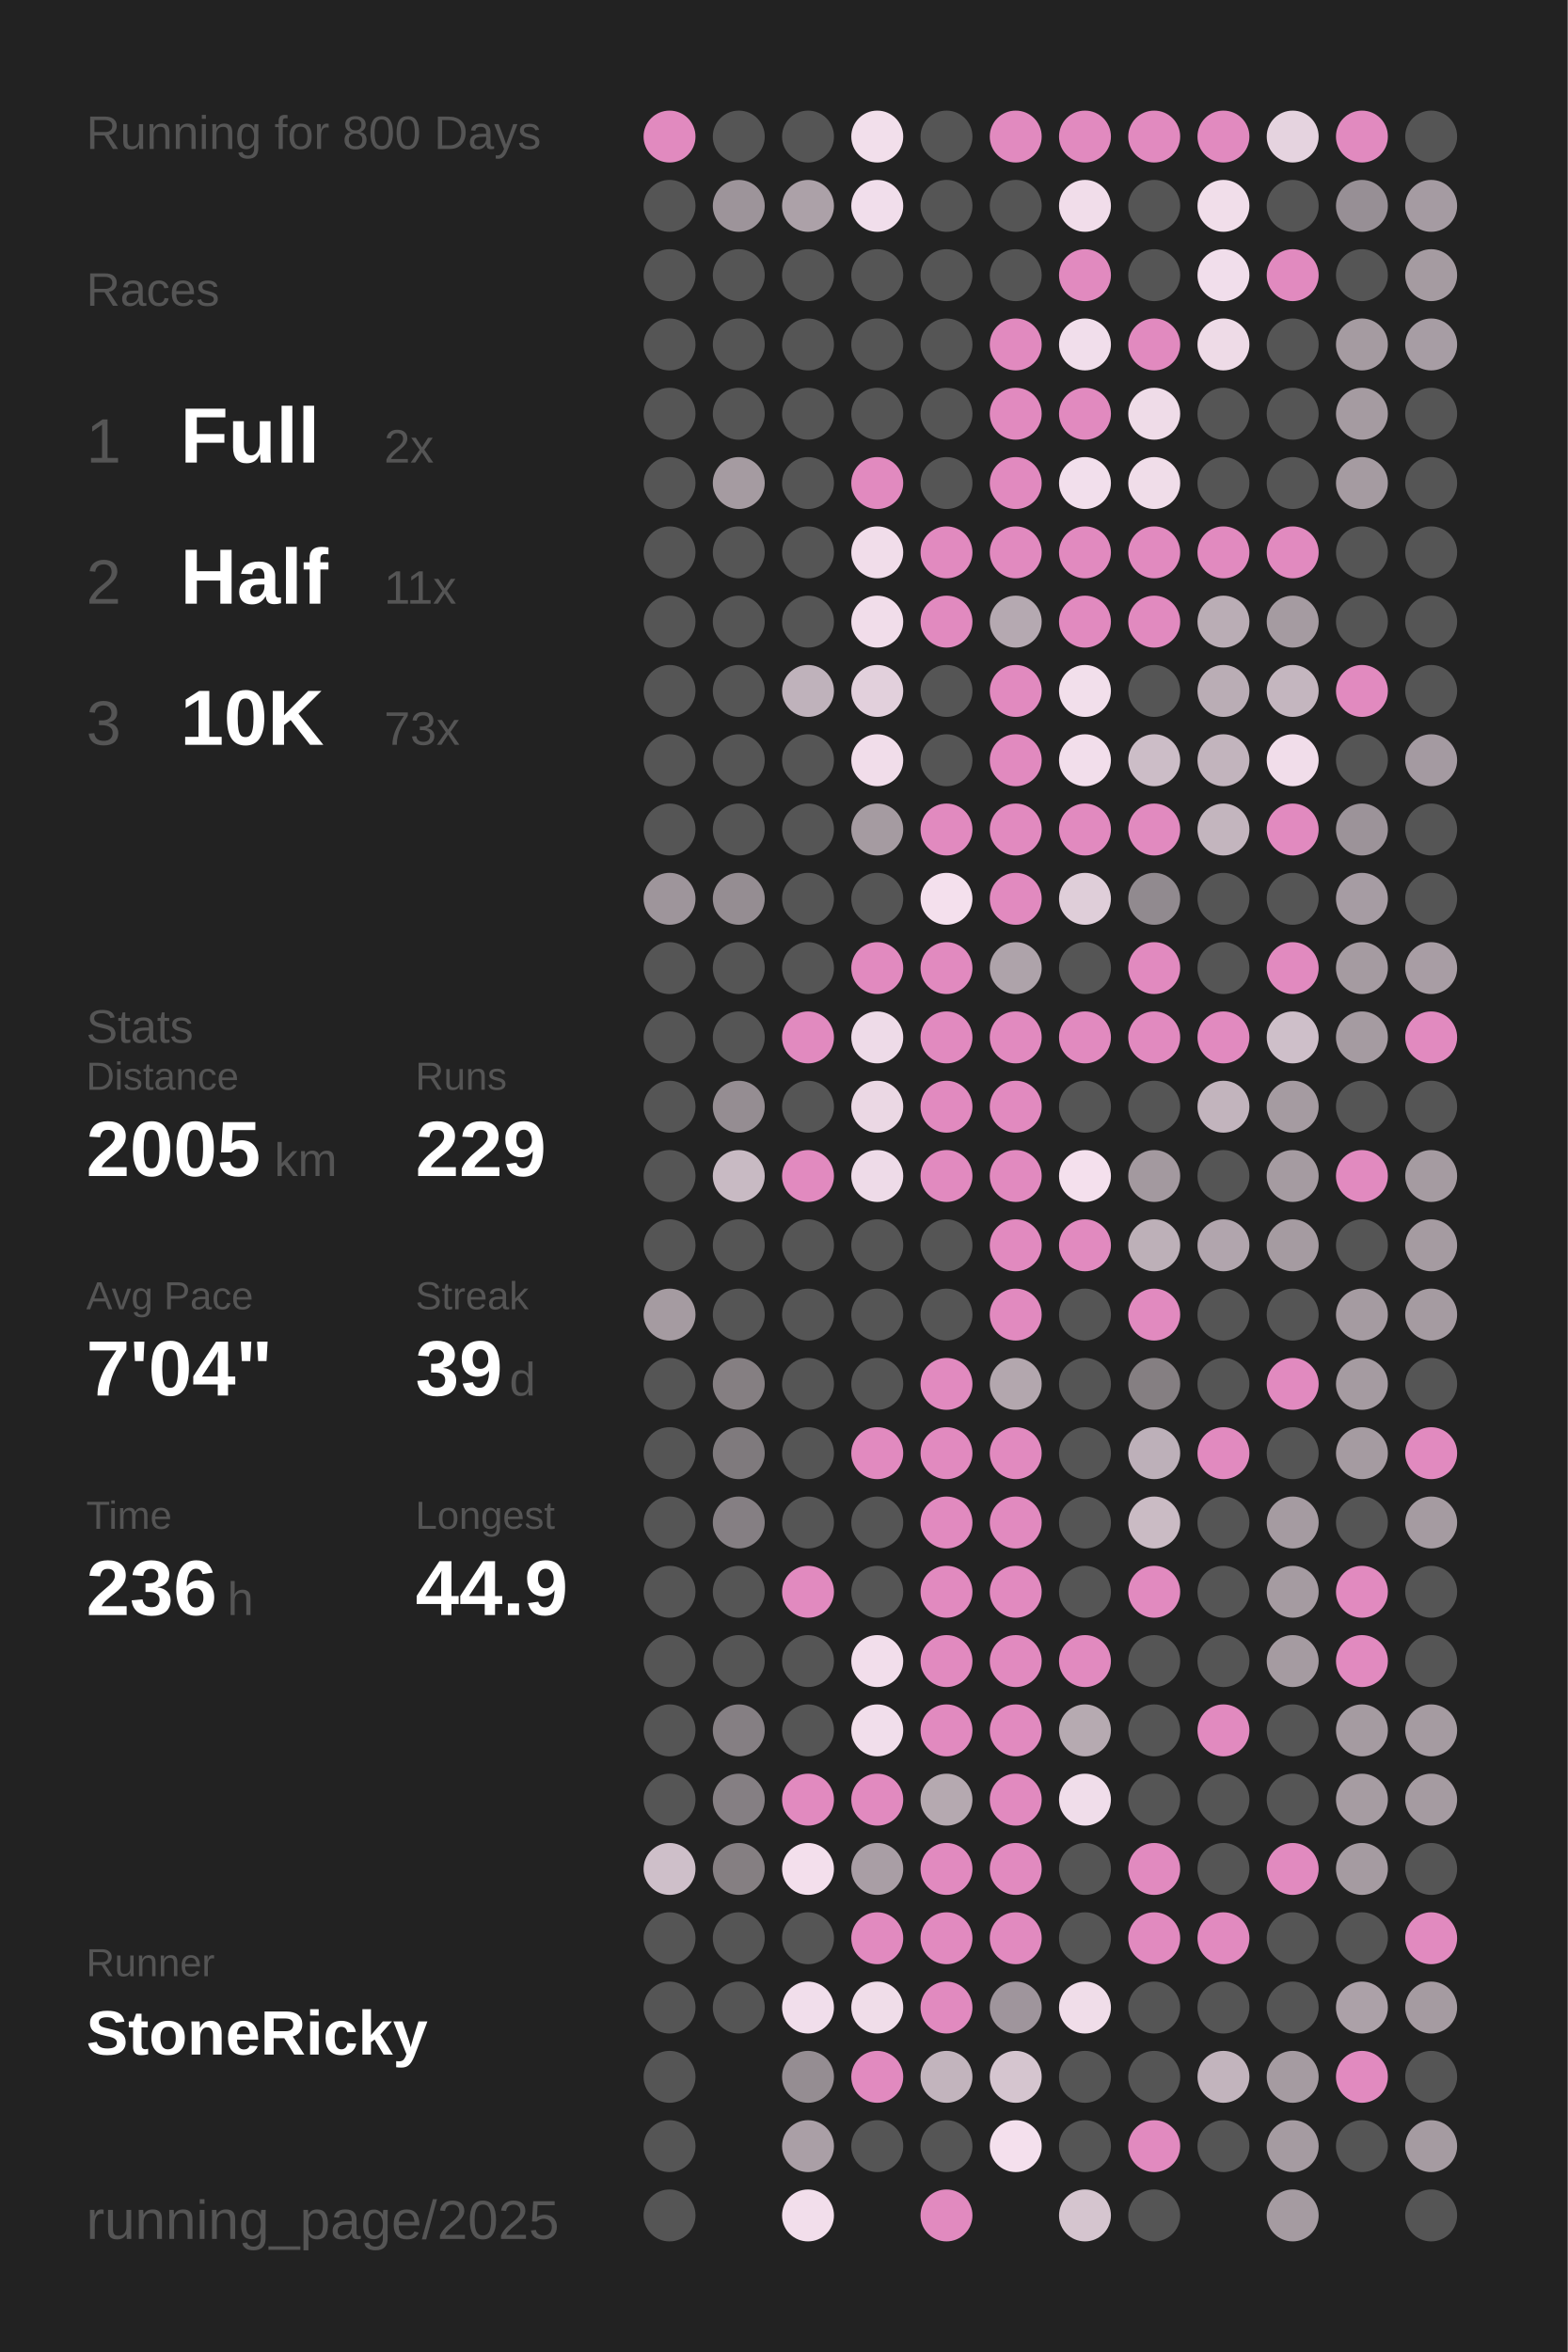
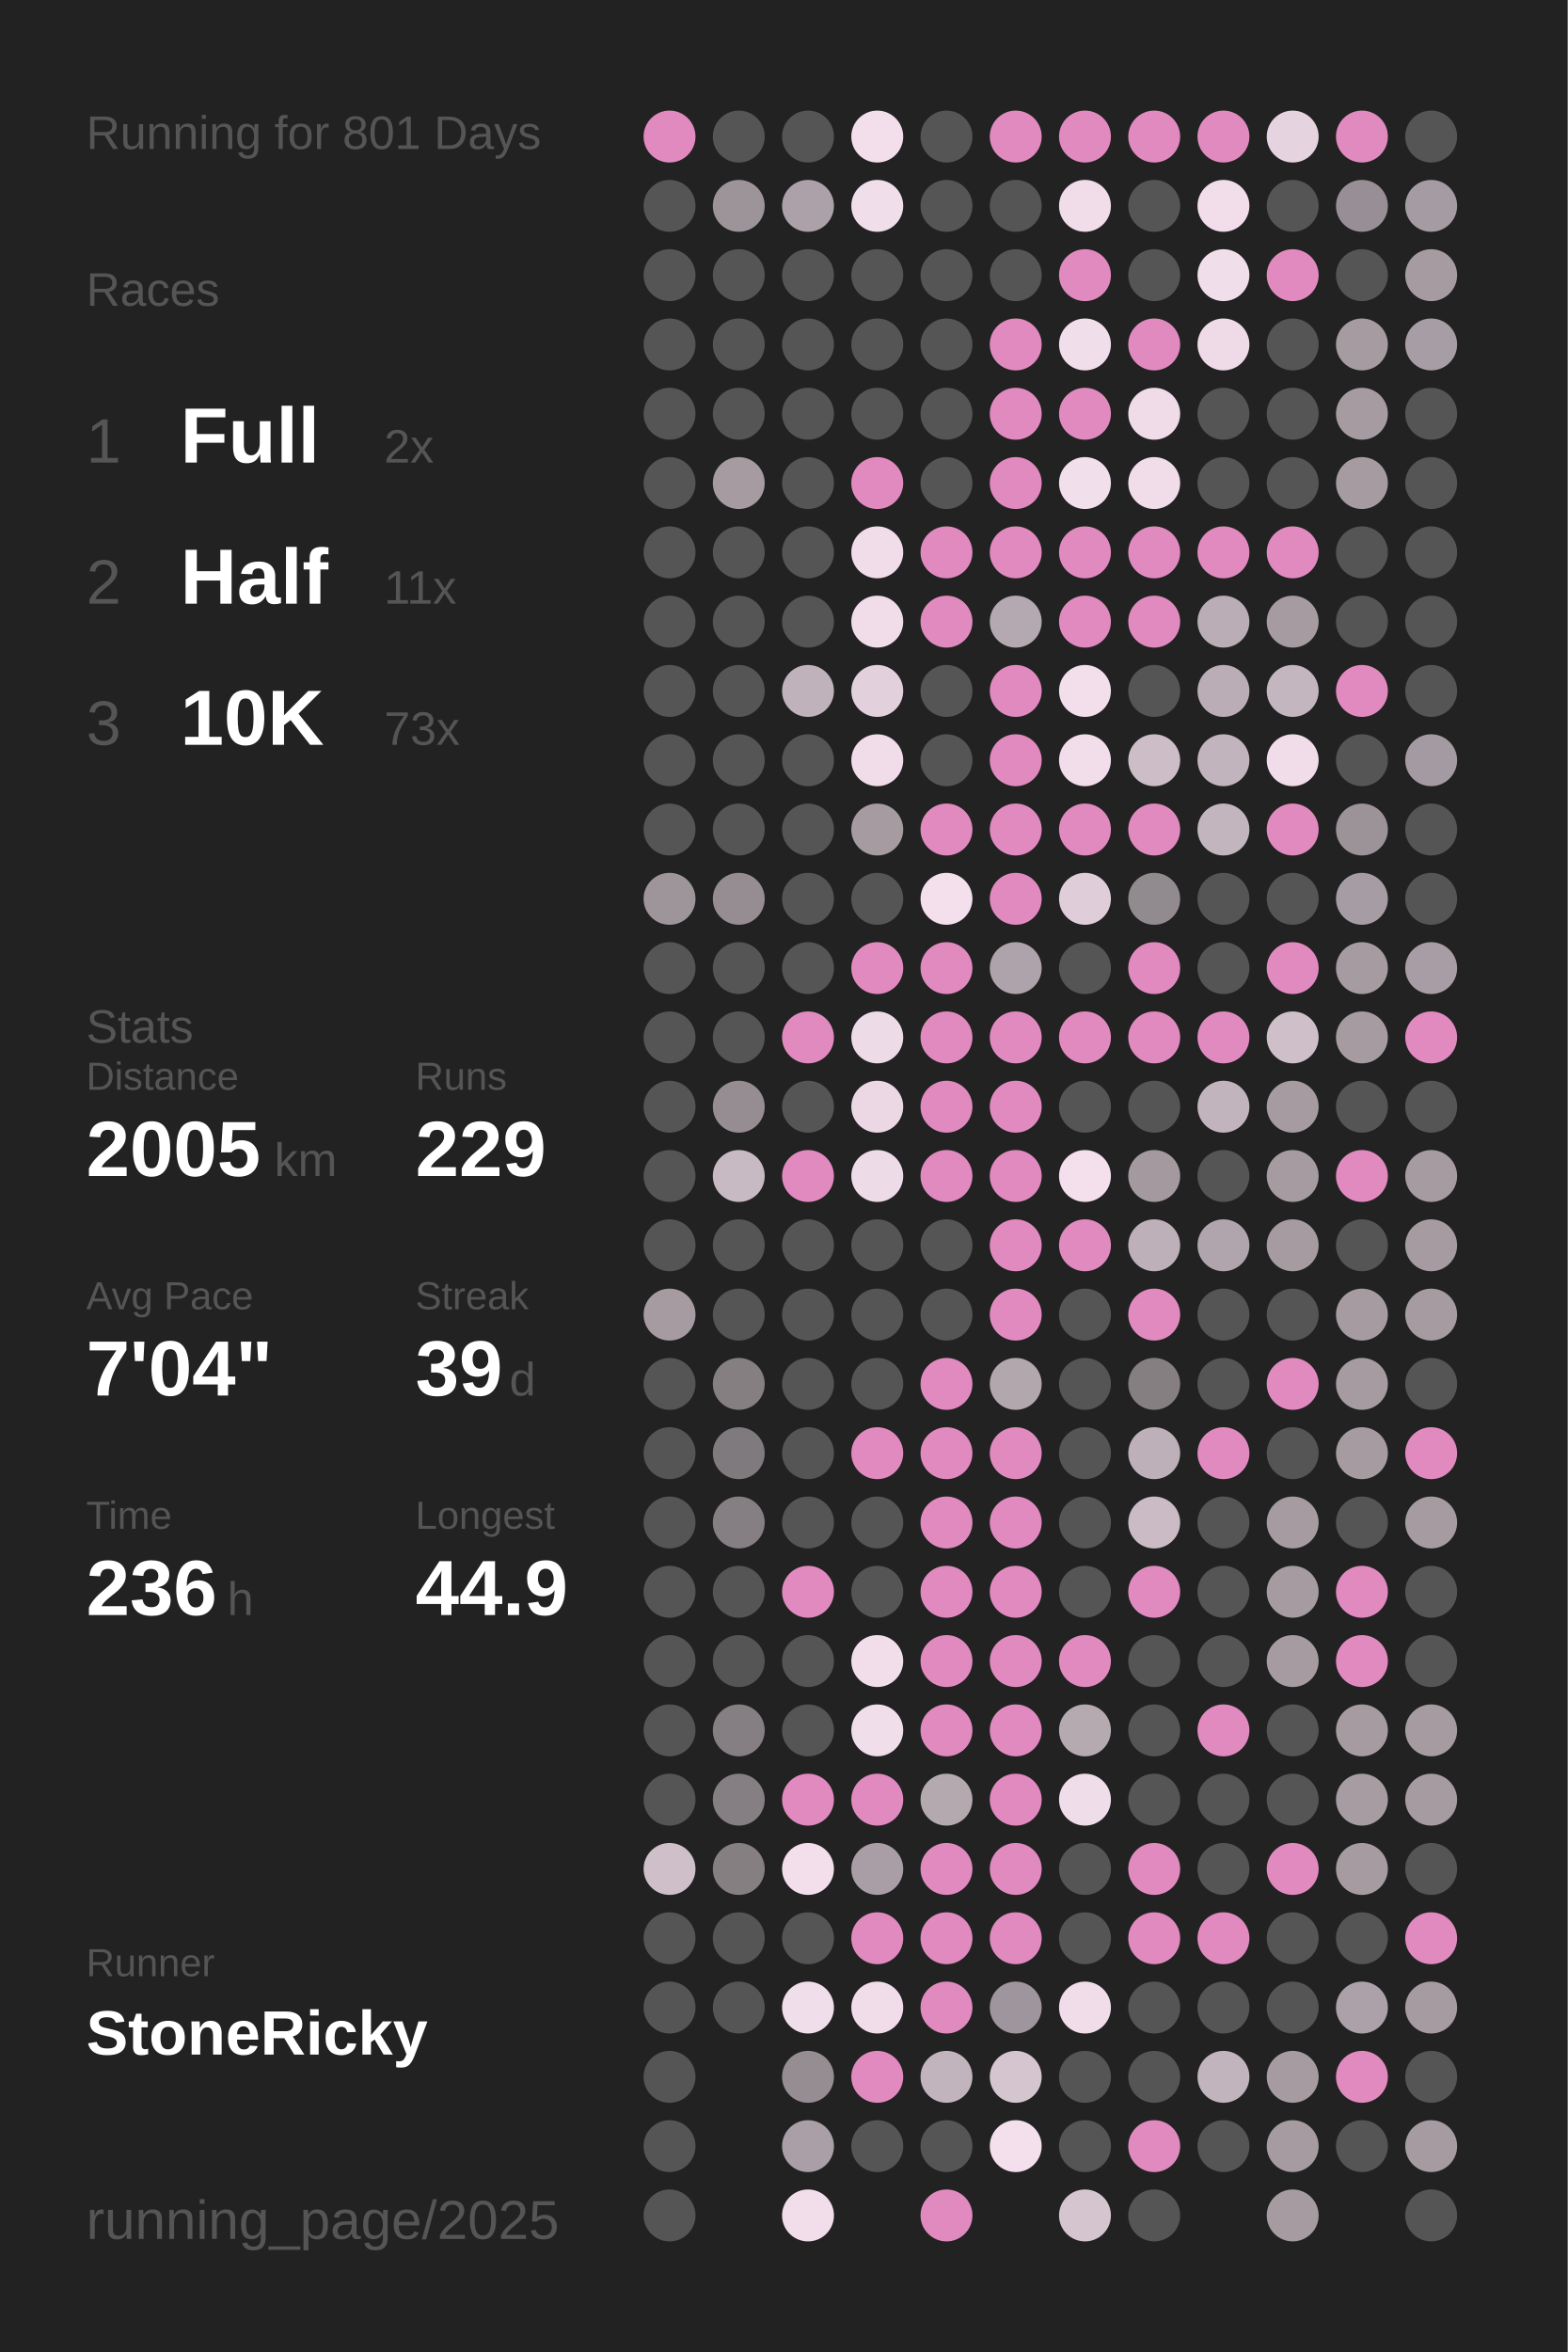
<svg xmlns="http://www.w3.org/2000/svg" baseProfile="full" height="300mm" version="1.1" viewBox="0,0,200,300" width="200mm">
  <defs />
  <rect fill="#222222" height="300" width="200" x="0" y="0" />
-   <text fill="#555555" style="font-size:6px; font-family:Arial;" x="11" y="19">Running for 800 Days</text>
+   <text fill="#555555" style="font-size:6px; font-family:Arial;" x="11" y="19">Running for 801 Days</text>
  <text fill="#555555" style="font-size:6px; font-family:Arial;" x="11" y="39">Races</text>
  <text fill="#555555" style="font-size:8px; font-family:Arial;" x="11" y="59">1</text>
  <text fill="#FFFFFF" style="font-size:10px; font-family:Arial; font-weight:bold;" x="23" y="59">Full</text>
  <text fill="#555555" style="font-size:6px; font-family:Arial;" x="49" y="59">2x</text>
  <text fill="#555555" style="font-size:8px; font-family:Arial;" x="11" y="77">2</text>
  <text fill="#FFFFFF" style="font-size:10px; font-family:Arial; font-weight:bold;" x="23" y="77">Half</text>
  <text fill="#555555" style="font-size:6px; font-family:Arial;" x="49" y="77">11x</text>
  <text fill="#555555" style="font-size:8px; font-family:Arial;" x="11" y="95">3</text>
  <text fill="#FFFFFF" style="font-size:10px; font-family:Arial; font-weight:bold;" x="23" y="95">10K</text>
  <text fill="#555555" style="font-size:6px; font-family:Arial;" x="49" y="95">73x</text>
  <text fill="#555555" style="font-size:6px; font-family:Arial;" x="11" y="133">Stats</text>
  <text fill="#555555" style="font-size:5px; font-family:Arial;" x="11" y="139">Distance</text>
  <text fill="#FFFFFF" style="font-size:10px; font-family:Arial; font-weight:bold;" x="11" y="150">2005</text>
  <text fill="#555555" style="font-size:6px; font-family:Arial;" x="35" y="150">km</text>
  <text fill="#555555" style="font-size:5px; font-family:Arial;" x="53" y="139">Runs</text>
  <text fill="#FFFFFF" style="font-size:10px; font-family:Arial; font-weight:bold;" x="53" y="150">229</text>
  <text fill="#555555" style="font-size:5px; font-family:Arial;" x="11" y="167">Avg Pace</text>
  <text fill="#FFFFFF" style="font-size:10px; font-family:Arial; font-weight:bold;" x="11" y="178">7'04"</text>
  <text fill="#555555" style="font-size:5px; font-family:Arial;" x="53" y="167">Streak</text>
  <text fill="#FFFFFF" style="font-size:10px; font-family:Arial; font-weight:bold;" x="53" y="178">39</text>
  <text fill="#555555" style="font-size:6px; font-family:Arial;" x="65" y="178">d</text>
  <text fill="#555555" style="font-size:5px; font-family:Arial;" x="11" y="195">Time</text>
  <text fill="#FFFFFF" style="font-size:10px; font-family:Arial; font-weight:bold;" x="11" y="206">236</text>
  <text fill="#555555" style="font-size:6px; font-family:Arial;" x="29" y="206">h</text>
  <text fill="#555555" style="font-size:5px; font-family:Arial;" x="53" y="195">Longest</text>
  <text fill="#FFFFFF" style="font-size:10px; font-family:Arial; font-weight:bold;" x="53" y="206">44.9</text>
  <text fill="#555555" style="font-size:5px; font-family:Arial;" x="11" y="252.065">Runner</text>
  <text fill="#FFFFFF" style="font-size:8px; font-family:Arial; font-weight:bold;" x="11" y="262.065">StoneRicky</text>
  <text fill="#555555" style="font-size:7px; font-family:Arial;" x="11" y="285.581">running_page/2025</text>
  <circle cx="85.417" cy="17.419" fill="#E18ABF" r="3.312" />
  <circle cx="85.417" cy="26.258" fill="#555555" r="3.312" />
  <circle cx="85.417" cy="35.097" fill="#555555" r="3.312" />
  <circle cx="85.417" cy="43.935" fill="#555555" r="3.312" />
  <circle cx="85.417" cy="52.774" fill="#555555" r="3.312" />
  <circle cx="85.417" cy="61.613" fill="#555555" r="3.312" />
  <circle cx="85.417" cy="70.452" fill="#555555" r="3.312" />
  <circle cx="85.417" cy="79.29" fill="#555555" r="3.312" />
  <circle cx="85.417" cy="88.129" fill="#555555" r="3.312" />
  <circle cx="85.417" cy="96.968" fill="#555555" r="3.312" />
  <circle cx="85.417" cy="105.806" fill="#555555" r="3.312" />
  <circle cx="85.417" cy="114.645" fill="#9e959b" r="3.312" />
  <circle cx="85.417" cy="123.484" fill="#555555" r="3.312" />
  <circle cx="85.417" cy="132.323" fill="#555555" r="3.312" />
  <circle cx="85.417" cy="141.161" fill="#555555" r="3.312" />
  <circle cx="85.417" cy="150" fill="#555555" r="3.312" />
  <circle cx="85.417" cy="158.839" fill="#555555" r="3.312" />
  <circle cx="85.417" cy="167.677" fill="#a59ba1" r="3.312" />
  <circle cx="85.417" cy="176.516" fill="#555555" r="3.312" />
  <circle cx="85.417" cy="185.355" fill="#555555" r="3.312" />
  <circle cx="85.417" cy="194.194" fill="#555555" r="3.312" />
  <circle cx="85.417" cy="203.032" fill="#555555" r="3.312" />
  <circle cx="85.417" cy="211.871" fill="#555555" r="3.312" />
  <circle cx="85.417" cy="220.71" fill="#555555" r="3.312" />
  <circle cx="85.417" cy="229.548" fill="#555555" r="3.312" />
  <circle cx="85.417" cy="238.387" fill="#cebfc9" r="3.312" />
  <circle cx="85.417" cy="247.226" fill="#555555" r="3.312" />
  <circle cx="85.417" cy="256.065" fill="#555555" r="3.312" />
  <circle cx="85.417" cy="264.903" fill="#555555" r="3.312" />
  <circle cx="85.417" cy="273.742" fill="#555555" r="3.312" />
  <circle cx="85.417" cy="282.581" fill="#555555" r="3.312" />
  <circle cx="94.25" cy="17.419" fill="#555555" r="3.312" />
  <circle cx="94.25" cy="26.258" fill="#9d949a" r="3.312" />
  <circle cx="94.25" cy="35.097" fill="#555555" r="3.312" />
  <circle cx="94.25" cy="43.935" fill="#555555" r="3.312" />
  <circle cx="94.25" cy="52.774" fill="#555555" r="3.312" />
  <circle cx="94.25" cy="61.613" fill="#a59ba1" r="3.312" />
  <circle cx="94.25" cy="70.452" fill="#555555" r="3.312" />
  <circle cx="94.25" cy="79.29" fill="#555555" r="3.312" />
  <circle cx="94.25" cy="88.129" fill="#555555" r="3.312" />
  <circle cx="94.25" cy="96.968" fill="#555555" r="3.312" />
  <circle cx="94.25" cy="105.806" fill="#555555" r="3.312" />
  <circle cx="94.25" cy="114.645" fill="#958d92" r="3.312" />
  <circle cx="94.25" cy="123.484" fill="#555555" r="3.312" />
  <circle cx="94.25" cy="132.323" fill="#555555" r="3.312" />
  <circle cx="94.25" cy="141.161" fill="#958d92" r="3.312" />
  <circle cx="94.25" cy="150" fill="#c8bac3" r="3.312" />
  <circle cx="94.25" cy="158.839" fill="#555555" r="3.312" />
  <circle cx="94.25" cy="167.677" fill="#555555" r="3.312" />
  <circle cx="94.25" cy="176.516" fill="#857f82" r="3.312" />
  <circle cx="94.25" cy="185.355" fill="#7f7a7d" r="3.312" />
  <circle cx="94.25" cy="194.194" fill="#857f83" r="3.312" />
  <circle cx="94.25" cy="203.032" fill="#555555" r="3.312" />
  <circle cx="94.25" cy="211.871" fill="#555555" r="3.312" />
  <circle cx="94.25" cy="220.71" fill="#857f83" r="3.312" />
  <circle cx="94.25" cy="229.548" fill="#857f83" r="3.312" />
  <circle cx="94.25" cy="238.387" fill="#857f82" r="3.312" />
  <circle cx="94.25" cy="247.226" fill="#555555" r="3.312" />
  <circle cx="94.25" cy="256.065" fill="#555555" r="3.312" />
  <circle cx="103.083" cy="17.419" fill="#555555" r="3.312" />
  <circle cx="103.083" cy="26.258" fill="#aca1a8" r="3.312" />
  <circle cx="103.083" cy="35.097" fill="#555555" r="3.312" />
  <circle cx="103.083" cy="43.935" fill="#555555" r="3.312" />
  <circle cx="103.083" cy="52.774" fill="#555555" r="3.312" />
  <circle cx="103.083" cy="61.613" fill="#555555" r="3.312" />
  <circle cx="103.083" cy="70.452" fill="#555555" r="3.312" />
  <circle cx="103.083" cy="79.29" fill="#555555" r="3.312" />
  <circle cx="103.083" cy="88.129" fill="#bfb2bb" r="3.312" />
  <circle cx="103.083" cy="96.968" fill="#555555" r="3.312" />
  <circle cx="103.083" cy="105.806" fill="#555555" r="3.312" />
  <circle cx="103.083" cy="114.645" fill="#555555" r="3.312" />
  <circle cx="103.083" cy="123.484" fill="#555555" r="3.312" />
  <circle cx="103.083" cy="132.323" fill="#E18ABF" r="3.312" />
  <circle cx="103.083" cy="141.161" fill="#555555" r="3.312" />
  <circle cx="103.083" cy="150" fill="#E18ABF" r="3.312" />
  <circle cx="103.083" cy="158.839" fill="#555555" r="3.312" />
  <circle cx="103.083" cy="167.677" fill="#555555" r="3.312" />
  <circle cx="103.083" cy="176.516" fill="#555555" r="3.312" />
  <circle cx="103.083" cy="185.355" fill="#555555" r="3.312" />
  <circle cx="103.083" cy="194.194" fill="#555555" r="3.312" />
  <circle cx="103.083" cy="203.032" fill="#E18ABF" r="3.312" />
  <circle cx="103.083" cy="211.871" fill="#555555" r="3.312" />
  <circle cx="103.083" cy="220.71" fill="#555555" r="3.312" />
  <circle cx="103.083" cy="229.548" fill="#E18ABF" r="3.312" />
  <circle cx="103.083" cy="238.387" fill="#f3dfec" r="3.312" />
  <circle cx="103.083" cy="247.226" fill="#555555" r="3.312" />
  <circle cx="103.083" cy="256.065" fill="#f1deeb" r="3.312" />
  <circle cx="103.083" cy="264.903" fill="#958d92" r="3.312" />
  <circle cx="103.083" cy="273.742" fill="#aa9fa6" r="3.312" />
  <circle cx="103.083" cy="282.581" fill="#f2deeb" r="3.312" />
  <circle cx="111.917" cy="17.419" fill="#f2dfeb" r="3.312" />
  <circle cx="111.917" cy="26.258" fill="#f1deeb" r="3.312" />
  <circle cx="111.917" cy="35.097" fill="#555555" r="3.312" />
  <circle cx="111.917" cy="43.935" fill="#555555" r="3.312" />
  <circle cx="111.917" cy="52.774" fill="#555555" r="3.312" />
  <circle cx="111.917" cy="61.613" fill="#E18ABF" r="3.312" />
  <circle cx="111.917" cy="70.452" fill="#f1ddea" r="3.312" />
  <circle cx="111.917" cy="79.29" fill="#f1ddea" r="3.312" />
  <circle cx="111.917" cy="88.129" fill="#e2d0dc" r="3.312" />
  <circle cx="111.917" cy="96.968" fill="#f1ddea" r="3.312" />
  <circle cx="111.917" cy="105.806" fill="#a59ba1" r="3.312" />
  <circle cx="111.917" cy="114.645" fill="#555555" r="3.312" />
  <circle cx="111.917" cy="123.484" fill="#E18ABF" r="3.312" />
  <circle cx="111.917" cy="132.323" fill="#eedbe8" r="3.312" />
  <circle cx="111.917" cy="141.161" fill="#ebd8e4" r="3.312" />
  <circle cx="111.917" cy="150" fill="#eedbe8" r="3.312" />
  <circle cx="111.917" cy="158.839" fill="#555555" r="3.312" />
  <circle cx="111.917" cy="167.677" fill="#555555" r="3.312" />
  <circle cx="111.917" cy="176.516" fill="#555555" r="3.312" />
  <circle cx="111.917" cy="185.355" fill="#E18ABF" r="3.312" />
  <circle cx="111.917" cy="194.194" fill="#555555" r="3.312" />
  <circle cx="111.917" cy="203.032" fill="#555555" r="3.312" />
  <circle cx="111.917" cy="211.871" fill="#f2deeb" r="3.312" />
  <circle cx="111.917" cy="220.71" fill="#f1deeb" r="3.312" />
  <circle cx="111.917" cy="229.548" fill="#E18ABF" r="3.312" />
  <circle cx="111.917" cy="238.387" fill="#a99ea5" r="3.312" />
  <circle cx="111.917" cy="247.226" fill="#E18ABF" r="3.312" />
  <circle cx="111.917" cy="256.065" fill="#f0dde9" r="3.312" />
  <circle cx="111.917" cy="264.903" fill="#E18ABF" r="3.312" />
  <circle cx="111.917" cy="273.742" fill="#555555" r="3.312" />
  <circle cx="120.75" cy="17.419" fill="#555555" r="3.312" />
  <circle cx="120.75" cy="26.258" fill="#555555" r="3.312" />
  <circle cx="120.75" cy="35.097" fill="#555555" r="3.312" />
  <circle cx="120.75" cy="43.935" fill="#555555" r="3.312" />
  <circle cx="120.75" cy="52.774" fill="#555555" r="3.312" />
  <circle cx="120.75" cy="61.613" fill="#555555" r="3.312" />
  <circle cx="120.75" cy="70.452" fill="#E18ABF" r="3.312" />
  <circle cx="120.75" cy="79.29" fill="#E18ABF" r="3.312" />
  <circle cx="120.75" cy="88.129" fill="#555555" r="3.312" />
  <circle cx="120.75" cy="96.968" fill="#555555" r="3.312" />
  <circle cx="120.75" cy="105.806" fill="#E18ABF" r="3.312" />
  <circle cx="120.75" cy="114.645" fill="#f4e0ed" r="3.312" />
  <circle cx="120.75" cy="123.484" fill="#E18ABF" r="3.312" />
  <circle cx="120.75" cy="132.323" fill="#E18ABF" r="3.312" />
  <circle cx="120.75" cy="141.161" fill="#E18ABF" r="3.312" />
  <circle cx="120.75" cy="150" fill="#E18ABF" r="3.312" />
  <circle cx="120.75" cy="158.839" fill="#555555" r="3.312" />
  <circle cx="120.75" cy="167.677" fill="#555555" r="3.312" />
  <circle cx="120.75" cy="176.516" fill="#E18ABF" r="3.312" />
  <circle cx="120.75" cy="185.355" fill="#E18ABF" r="3.312" />
  <circle cx="120.75" cy="194.194" fill="#E18ABF" r="3.312" />
  <circle cx="120.75" cy="203.032" fill="#E18ABF" r="3.312" />
  <circle cx="120.75" cy="211.871" fill="#E18ABF" r="3.312" />
  <circle cx="120.75" cy="220.71" fill="#E18ABF" r="3.312" />
  <circle cx="120.75" cy="229.548" fill="#b5a9b0" r="3.312" />
  <circle cx="120.75" cy="238.387" fill="#E18ABF" r="3.312" />
  <circle cx="120.75" cy="247.226" fill="#E18ABF" r="3.312" />
  <circle cx="120.75" cy="256.065" fill="#E18ABF" r="3.312" />
  <circle cx="120.75" cy="264.903" fill="#c2b4bd" r="3.312" />
  <circle cx="120.75" cy="273.742" fill="#555555" r="3.312" />
  <circle cx="120.75" cy="282.581" fill="#E18ABF" r="3.312" />
  <circle cx="129.583" cy="17.419" fill="#E18ABF" r="3.312" />
  <circle cx="129.583" cy="26.258" fill="#555555" r="3.312" />
  <circle cx="129.583" cy="35.097" fill="#555555" r="3.312" />
  <circle cx="129.583" cy="43.935" fill="#E18ABF" r="3.312" />
  <circle cx="129.583" cy="52.774" fill="#E18ABF" r="3.312" />
  <circle cx="129.583" cy="61.613" fill="#E18ABF" r="3.312" />
  <circle cx="129.583" cy="70.452" fill="#E18ABF" r="3.312" />
  <circle cx="129.583" cy="79.29" fill="#b5a9b1" r="3.312" />
  <circle cx="129.583" cy="88.129" fill="#E18ABF" r="3.312" />
  <circle cx="129.583" cy="96.968" fill="#E18ABF" r="3.312" />
  <circle cx="129.583" cy="105.806" fill="#E18ABF" r="3.312" />
  <circle cx="129.583" cy="114.645" fill="#E18ABF" r="3.312" />
  <circle cx="129.583" cy="123.484" fill="#aea3aa" r="3.312" />
  <circle cx="129.583" cy="132.323" fill="#E18ABF" r="3.312" />
  <circle cx="129.583" cy="141.161" fill="#E18ABF" r="3.312" />
  <circle cx="129.583" cy="150" fill="#E18ABF" r="3.312" />
  <circle cx="129.583" cy="158.839" fill="#E18ABF" r="3.312" />
  <circle cx="129.583" cy="167.677" fill="#E18ABF" r="3.312" />
  <circle cx="129.583" cy="176.516" fill="#b3a7ae" r="3.312" />
  <circle cx="129.583" cy="185.355" fill="#E18ABF" r="3.312" />
  <circle cx="129.583" cy="194.194" fill="#E18ABF" r="3.312" />
  <circle cx="129.583" cy="203.032" fill="#E18ABF" r="3.312" />
  <circle cx="129.583" cy="211.871" fill="#E18ABF" r="3.312" />
  <circle cx="129.583" cy="220.71" fill="#E18ABF" r="3.312" />
  <circle cx="129.583" cy="229.548" fill="#E18ABF" r="3.312" />
  <circle cx="129.583" cy="238.387" fill="#E18ABF" r="3.312" />
  <circle cx="129.583" cy="247.226" fill="#E18ABF" r="3.312" />
  <circle cx="129.583" cy="256.065" fill="#9f959c" r="3.312" />
  <circle cx="129.583" cy="264.903" fill="#d5c5cf" r="3.312" />
  <circle cx="129.583" cy="273.742" fill="#f4e0ed" r="3.312" />
  <circle cx="138.417" cy="17.419" fill="#E18ABF" r="3.312" />
  <circle cx="138.417" cy="26.258" fill="#f1ddea" r="3.312" />
  <circle cx="138.417" cy="35.097" fill="#E18ABF" r="3.312" />
  <circle cx="138.417" cy="43.935" fill="#f1deeb" r="3.312" />
  <circle cx="138.417" cy="52.774" fill="#E18ABF" r="3.312" />
  <circle cx="138.417" cy="61.613" fill="#f2dfec" r="3.312" />
  <circle cx="138.417" cy="70.452" fill="#E18ABF" r="3.312" />
  <circle cx="138.417" cy="79.29" fill="#E18ABF" r="3.312" />
  <circle cx="138.417" cy="88.129" fill="#f2dfeb" r="3.312" />
  <circle cx="138.417" cy="96.968" fill="#f2deeb" r="3.312" />
  <circle cx="138.417" cy="105.806" fill="#E18ABF" r="3.312" />
  <circle cx="138.417" cy="114.645" fill="#dfced9" r="3.312" />
  <circle cx="138.417" cy="123.484" fill="#555555" r="3.312" />
  <circle cx="138.417" cy="132.323" fill="#E18ABF" r="3.312" />
  <circle cx="138.417" cy="141.161" fill="#555555" r="3.312" />
  <circle cx="138.417" cy="150" fill="#f4e0ed" r="3.312" />
  <circle cx="138.417" cy="158.839" fill="#E18ABF" r="3.312" />
  <circle cx="138.417" cy="167.677" fill="#555555" r="3.312" />
  <circle cx="138.417" cy="176.516" fill="#555555" r="3.312" />
  <circle cx="138.417" cy="185.355" fill="#555555" r="3.312" />
  <circle cx="138.417" cy="194.194" fill="#555555" r="3.312" />
  <circle cx="138.417" cy="203.032" fill="#555555" r="3.312" />
  <circle cx="138.417" cy="211.871" fill="#E18ABF" r="3.312" />
  <circle cx="138.417" cy="220.71" fill="#b6aab1" r="3.312" />
  <circle cx="138.417" cy="229.548" fill="#f0ddea" r="3.312" />
  <circle cx="138.417" cy="238.387" fill="#555555" r="3.312" />
  <circle cx="138.417" cy="247.226" fill="#555555" r="3.312" />
  <circle cx="138.417" cy="256.065" fill="#f0dde9" r="3.312" />
  <circle cx="138.417" cy="264.903" fill="#555555" r="3.312" />
  <circle cx="138.417" cy="273.742" fill="#555555" r="3.312" />
  <circle cx="138.417" cy="282.581" fill="#d5c5cf" r="3.312" />
  <circle cx="147.25" cy="17.419" fill="#E18ABF" r="3.312" />
  <circle cx="147.25" cy="26.258" fill="#555555" r="3.312" />
  <circle cx="147.25" cy="35.097" fill="#555555" r="3.312" />
  <circle cx="147.25" cy="43.935" fill="#E18ABF" r="3.312" />
  <circle cx="147.25" cy="52.774" fill="#efdce8" r="3.312" />
  <circle cx="147.25" cy="61.613" fill="#f0dde9" r="3.312" />
  <circle cx="147.25" cy="70.452" fill="#E18ABF" r="3.312" />
  <circle cx="147.25" cy="79.29" fill="#E18ABF" r="3.312" />
  <circle cx="147.25" cy="88.129" fill="#555555" r="3.312" />
  <circle cx="147.25" cy="96.968" fill="#ccbdc7" r="3.312" />
  <circle cx="147.25" cy="105.806" fill="#E18ABF" r="3.312" />
  <circle cx="147.25" cy="114.645" fill="#918a8f" r="3.312" />
  <circle cx="147.25" cy="123.484" fill="#E18ABF" r="3.312" />
  <circle cx="147.25" cy="132.323" fill="#E18ABF" r="3.312" />
  <circle cx="147.25" cy="141.161" fill="#555555" r="3.312" />
  <circle cx="147.25" cy="150" fill="#a3999f" r="3.312" />
  <circle cx="147.25" cy="158.839" fill="#bdb0b8" r="3.312" />
  <circle cx="147.25" cy="167.677" fill="#E18ABF" r="3.312" />
  <circle cx="147.25" cy="176.516" fill="#857f82" r="3.312" />
  <circle cx="147.25" cy="185.355" fill="#bdb0b9" r="3.312" />
  <circle cx="147.25" cy="194.194" fill="#cabbc4" r="3.312" />
  <circle cx="147.25" cy="203.032" fill="#E18ABF" r="3.312" />
  <circle cx="147.25" cy="211.871" fill="#555555" r="3.312" />
  <circle cx="147.25" cy="220.71" fill="#555555" r="3.312" />
  <circle cx="147.25" cy="229.548" fill="#555555" r="3.312" />
  <circle cx="147.25" cy="238.387" fill="#E18ABF" r="3.312" />
  <circle cx="147.25" cy="247.226" fill="#E18ABF" r="3.312" />
  <circle cx="147.25" cy="256.065" fill="#555555" r="3.312" />
  <circle cx="147.25" cy="264.903" fill="#555555" r="3.312" />
  <circle cx="147.25" cy="273.742" fill="#E18ABF" r="3.312" />
  <circle cx="147.25" cy="282.581" fill="#555555" r="3.312" />
  <circle cx="156.083" cy="17.419" fill="#E18ABF" r="3.312" />
  <circle cx="156.083" cy="26.258" fill="#f1deea" r="3.312" />
  <circle cx="156.083" cy="35.097" fill="#f1deeb" r="3.312" />
  <circle cx="156.083" cy="43.935" fill="#eedbe7" r="3.312" />
  <circle cx="156.083" cy="52.774" fill="#555555" r="3.312" />
  <circle cx="156.083" cy="61.613" fill="#555555" r="3.312" />
  <circle cx="156.083" cy="70.452" fill="#E18ABF" r="3.312" />
  <circle cx="156.083" cy="79.29" fill="#baadb5" r="3.312" />
  <circle cx="156.083" cy="88.129" fill="#baadb5" r="3.312" />
  <circle cx="156.083" cy="96.968" fill="#c2b4bd" r="3.312" />
  <circle cx="156.083" cy="105.806" fill="#c3b5be" r="3.312" />
  <circle cx="156.083" cy="114.645" fill="#555555" r="3.312" />
  <circle cx="156.083" cy="123.484" fill="#555555" r="3.312" />
  <circle cx="156.083" cy="132.323" fill="#E18ABF" r="3.312" />
  <circle cx="156.083" cy="141.161" fill="#c2b4bd" r="3.312" />
  <circle cx="156.083" cy="150" fill="#555555" r="3.312" />
  <circle cx="156.083" cy="158.839" fill="#b1a5ad" r="3.312" />
  <circle cx="156.083" cy="167.677" fill="#555555" r="3.312" />
  <circle cx="156.083" cy="176.516" fill="#555555" r="3.312" />
  <circle cx="156.083" cy="185.355" fill="#E18ABF" r="3.312" />
  <circle cx="156.083" cy="194.194" fill="#555555" r="3.312" />
  <circle cx="156.083" cy="203.032" fill="#555555" r="3.312" />
  <circle cx="156.083" cy="211.871" fill="#555555" r="3.312" />
  <circle cx="156.083" cy="220.71" fill="#E18ABF" r="3.312" />
  <circle cx="156.083" cy="229.548" fill="#555555" r="3.312" />
  <circle cx="156.083" cy="238.387" fill="#555555" r="3.312" />
  <circle cx="156.083" cy="247.226" fill="#E18ABF" r="3.312" />
  <circle cx="156.083" cy="256.065" fill="#555555" r="3.312" />
  <circle cx="156.083" cy="264.903" fill="#c2b4bd" r="3.312" />
  <circle cx="156.083" cy="273.742" fill="#555555" r="3.312" />
  <circle cx="164.917" cy="17.419" fill="#e5d3df" r="3.312" />
  <circle cx="164.917" cy="26.258" fill="#555555" r="3.312" />
  <circle cx="164.917" cy="35.097" fill="#E18ABF" r="3.312" />
  <circle cx="164.917" cy="43.935" fill="#555555" r="3.312" />
  <circle cx="164.917" cy="52.774" fill="#555555" r="3.312" />
  <circle cx="164.917" cy="61.613" fill="#555555" r="3.312" />
  <circle cx="164.917" cy="70.452" fill="#E18ABF" r="3.312" />
  <circle cx="164.917" cy="79.29" fill="#a59ba1" r="3.312" />
  <circle cx="164.917" cy="88.129" fill="#c4b6bf" r="3.312" />
  <circle cx="164.917" cy="96.968" fill="#f1ddea" r="3.312" />
  <circle cx="164.917" cy="105.806" fill="#E18ABF" r="3.312" />
  <circle cx="164.917" cy="114.645" fill="#555555" r="3.312" />
  <circle cx="164.917" cy="123.484" fill="#E18ABF" r="3.312" />
  <circle cx="164.917" cy="132.323" fill="#cebfc9" r="3.312" />
  <circle cx="164.917" cy="141.161" fill="#a59ba1" r="3.312" />
  <circle cx="164.917" cy="150" fill="#a59ba1" r="3.312" />
  <circle cx="164.917" cy="158.839" fill="#a59ba1" r="3.312" />
  <circle cx="164.917" cy="167.677" fill="#555555" r="3.312" />
  <circle cx="164.917" cy="176.516" fill="#E18ABF" r="3.312" />
  <circle cx="164.917" cy="185.355" fill="#555555" r="3.312" />
  <circle cx="164.917" cy="194.194" fill="#a59ba1" r="3.312" />
  <circle cx="164.917" cy="203.032" fill="#a59ba1" r="3.312" />
  <circle cx="164.917" cy="211.871" fill="#a59ba1" r="3.312" />
  <circle cx="164.917" cy="220.71" fill="#555555" r="3.312" />
  <circle cx="164.917" cy="229.548" fill="#555555" r="3.312" />
  <circle cx="164.917" cy="238.387" fill="#E18ABF" r="3.312" />
  <circle cx="164.917" cy="247.226" fill="#555555" r="3.312" />
  <circle cx="164.917" cy="256.065" fill="#555555" r="3.312" />
  <circle cx="164.917" cy="264.903" fill="#a59ba1" r="3.312" />
  <circle cx="164.917" cy="273.742" fill="#a59ba1" r="3.312" />
  <circle cx="164.917" cy="282.581" fill="#a59ba1" r="3.312" />
  <circle cx="173.75" cy="17.419" fill="#E18ABF" r="3.312" />
  <circle cx="173.75" cy="26.258" fill="#978f95" r="3.312" />
  <circle cx="173.75" cy="35.097" fill="#555555" r="3.312" />
  <circle cx="173.75" cy="43.935" fill="#a59ba1" r="3.312" />
  <circle cx="173.75" cy="52.774" fill="#a59ba1" r="3.312" />
  <circle cx="173.75" cy="61.613" fill="#a59ba1" r="3.312" />
  <circle cx="173.75" cy="70.452" fill="#555555" r="3.312" />
  <circle cx="173.75" cy="79.29" fill="#555555" r="3.312" />
  <circle cx="173.75" cy="88.129" fill="#E18ABF" r="3.312" />
  <circle cx="173.75" cy="96.968" fill="#555555" r="3.312" />
  <circle cx="173.75" cy="105.806" fill="#9c9399" r="3.312" />
  <circle cx="173.75" cy="114.645" fill="#a69ca3" r="3.312" />
  <circle cx="173.75" cy="123.484" fill="#a59ba1" r="3.312" />
  <circle cx="173.75" cy="132.323" fill="#a59ba1" r="3.312" />
  <circle cx="173.75" cy="141.161" fill="#555555" r="3.312" />
  <circle cx="173.75" cy="150" fill="#E18ABF" r="3.312" />
  <circle cx="173.75" cy="158.839" fill="#555555" r="3.312" />
  <circle cx="173.75" cy="167.677" fill="#a59ba1" r="3.312" />
  <circle cx="173.75" cy="176.516" fill="#a59ba1" r="3.312" />
  <circle cx="173.75" cy="185.355" fill="#a59ba1" r="3.312" />
  <circle cx="173.75" cy="194.194" fill="#555555" r="3.312" />
  <circle cx="173.75" cy="203.032" fill="#E18ABF" r="3.312" />
  <circle cx="173.75" cy="211.871" fill="#E18ABF" r="3.312" />
  <circle cx="173.75" cy="220.71" fill="#a59ba1" r="3.312" />
  <circle cx="173.75" cy="229.548" fill="#a69ca2" r="3.312" />
  <circle cx="173.75" cy="238.387" fill="#a59ba1" r="3.312" />
  <circle cx="173.75" cy="247.226" fill="#555555" r="3.312" />
  <circle cx="173.75" cy="256.065" fill="#aca1a8" r="3.312" />
  <circle cx="173.75" cy="264.903" fill="#E18ABF" r="3.312" />
  <circle cx="173.75" cy="273.742" fill="#555555" r="3.312" />
  <circle cx="182.583" cy="17.419" fill="#555555" r="3.312" />
  <circle cx="182.583" cy="26.258" fill="#a59ba2" r="3.312" />
  <circle cx="182.583" cy="35.097" fill="#a59ba1" r="3.312" />
  <circle cx="182.583" cy="43.935" fill="#a79da4" r="3.312" />
  <circle cx="182.583" cy="52.774" fill="#555555" r="3.312" />
  <circle cx="182.583" cy="61.613" fill="#555555" r="3.312" />
  <circle cx="182.583" cy="70.452" fill="#555555" r="3.312" />
  <circle cx="182.583" cy="79.29" fill="#555555" r="3.312" />
  <circle cx="182.583" cy="88.129" fill="#555555" r="3.312" />
  <circle cx="182.583" cy="96.968" fill="#a49aa1" r="3.312" />
  <circle cx="182.583" cy="105.806" fill="#555555" r="3.312" />
  <circle cx="182.583" cy="114.645" fill="#555555" r="3.312" />
  <circle cx="182.583" cy="123.484" fill="#a89da4" r="3.312" />
  <circle cx="182.583" cy="132.323" fill="#E18ABF" r="3.312" />
  <circle cx="182.583" cy="141.161" fill="#555555" r="3.312" />
  <circle cx="182.583" cy="150" fill="#a59ba1" r="3.312" />
  <circle cx="182.583" cy="158.839" fill="#a59ba1" r="3.312" />
  <circle cx="182.583" cy="167.677" fill="#a59ba1" r="3.312" />
  <circle cx="182.583" cy="176.516" fill="#555555" r="3.312" />
  <circle cx="182.583" cy="185.355" fill="#E18ABF" r="3.312" />
  <circle cx="182.583" cy="194.194" fill="#a59ba1" r="3.312" />
  <circle cx="182.583" cy="203.032" fill="#555555" r="3.312" />
  <circle cx="182.583" cy="211.871" fill="#555555" r="3.312" />
  <circle cx="182.583" cy="220.71" fill="#a59ba1" r="3.312" />
  <circle cx="182.583" cy="229.548" fill="#a59ba1" r="3.312" />
  <circle cx="182.583" cy="238.387" fill="#555555" r="3.312" />
  <circle cx="182.583" cy="247.226" fill="#E18ABF" r="3.312" />
  <circle cx="182.583" cy="256.065" fill="#a59ba1" r="3.312" />
  <circle cx="182.583" cy="264.903" fill="#555555" r="3.312" />
  <circle cx="182.583" cy="273.742" fill="#a59ba1" r="3.312" />
  <circle cx="182.583" cy="282.581" fill="#555555" r="3.312" />
</svg>
